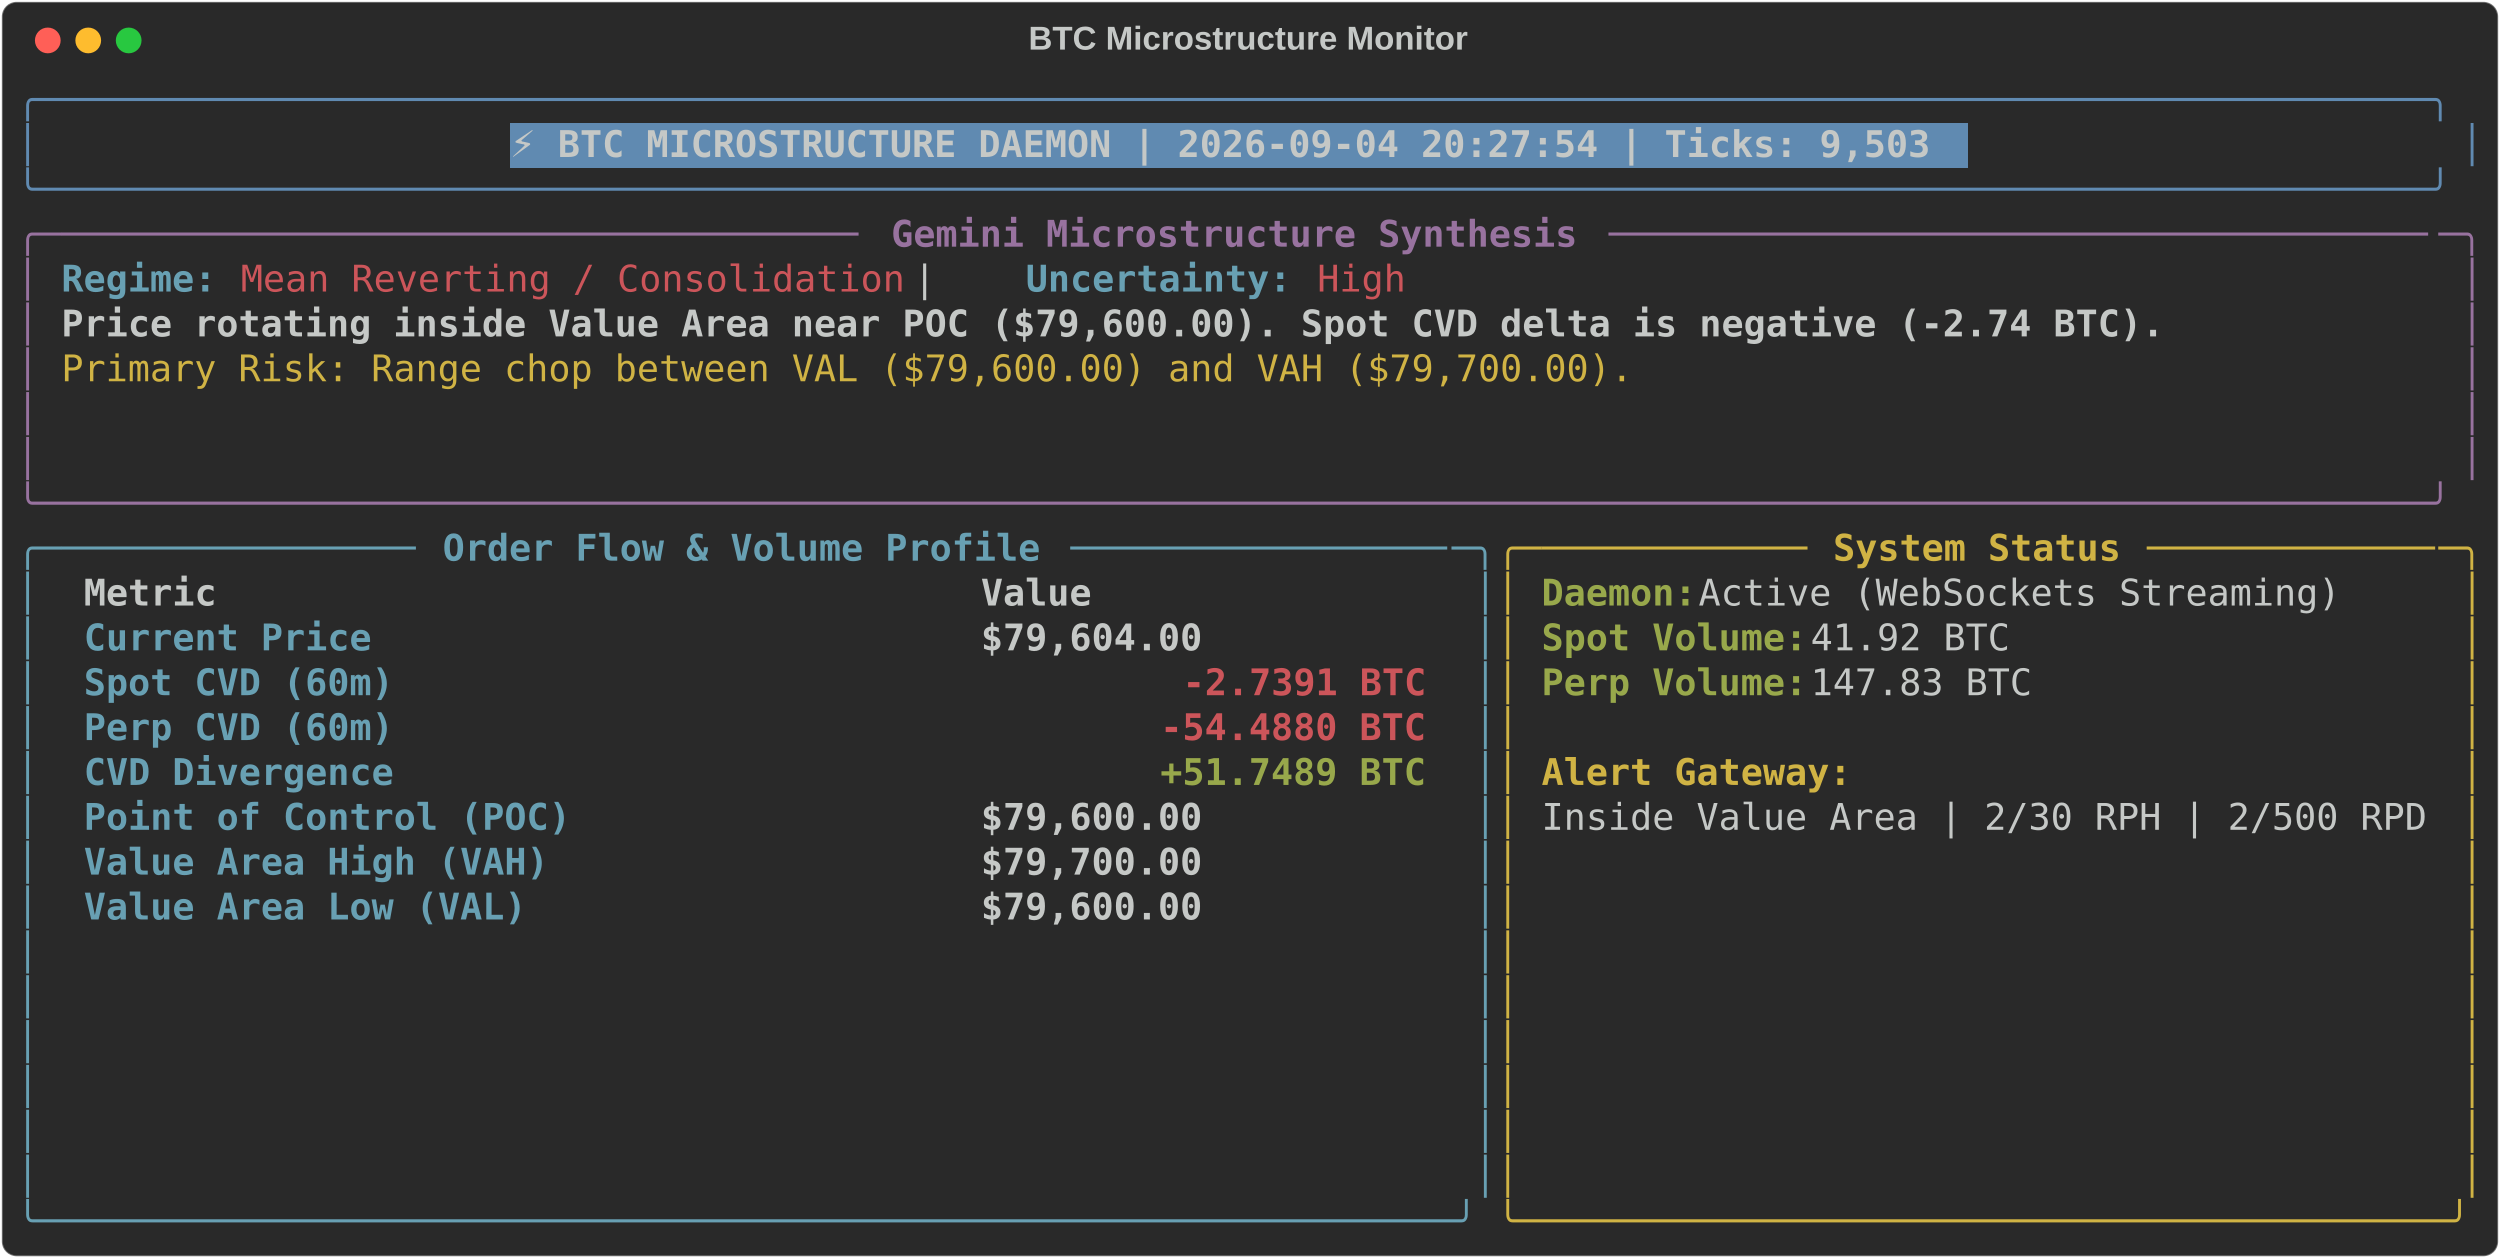
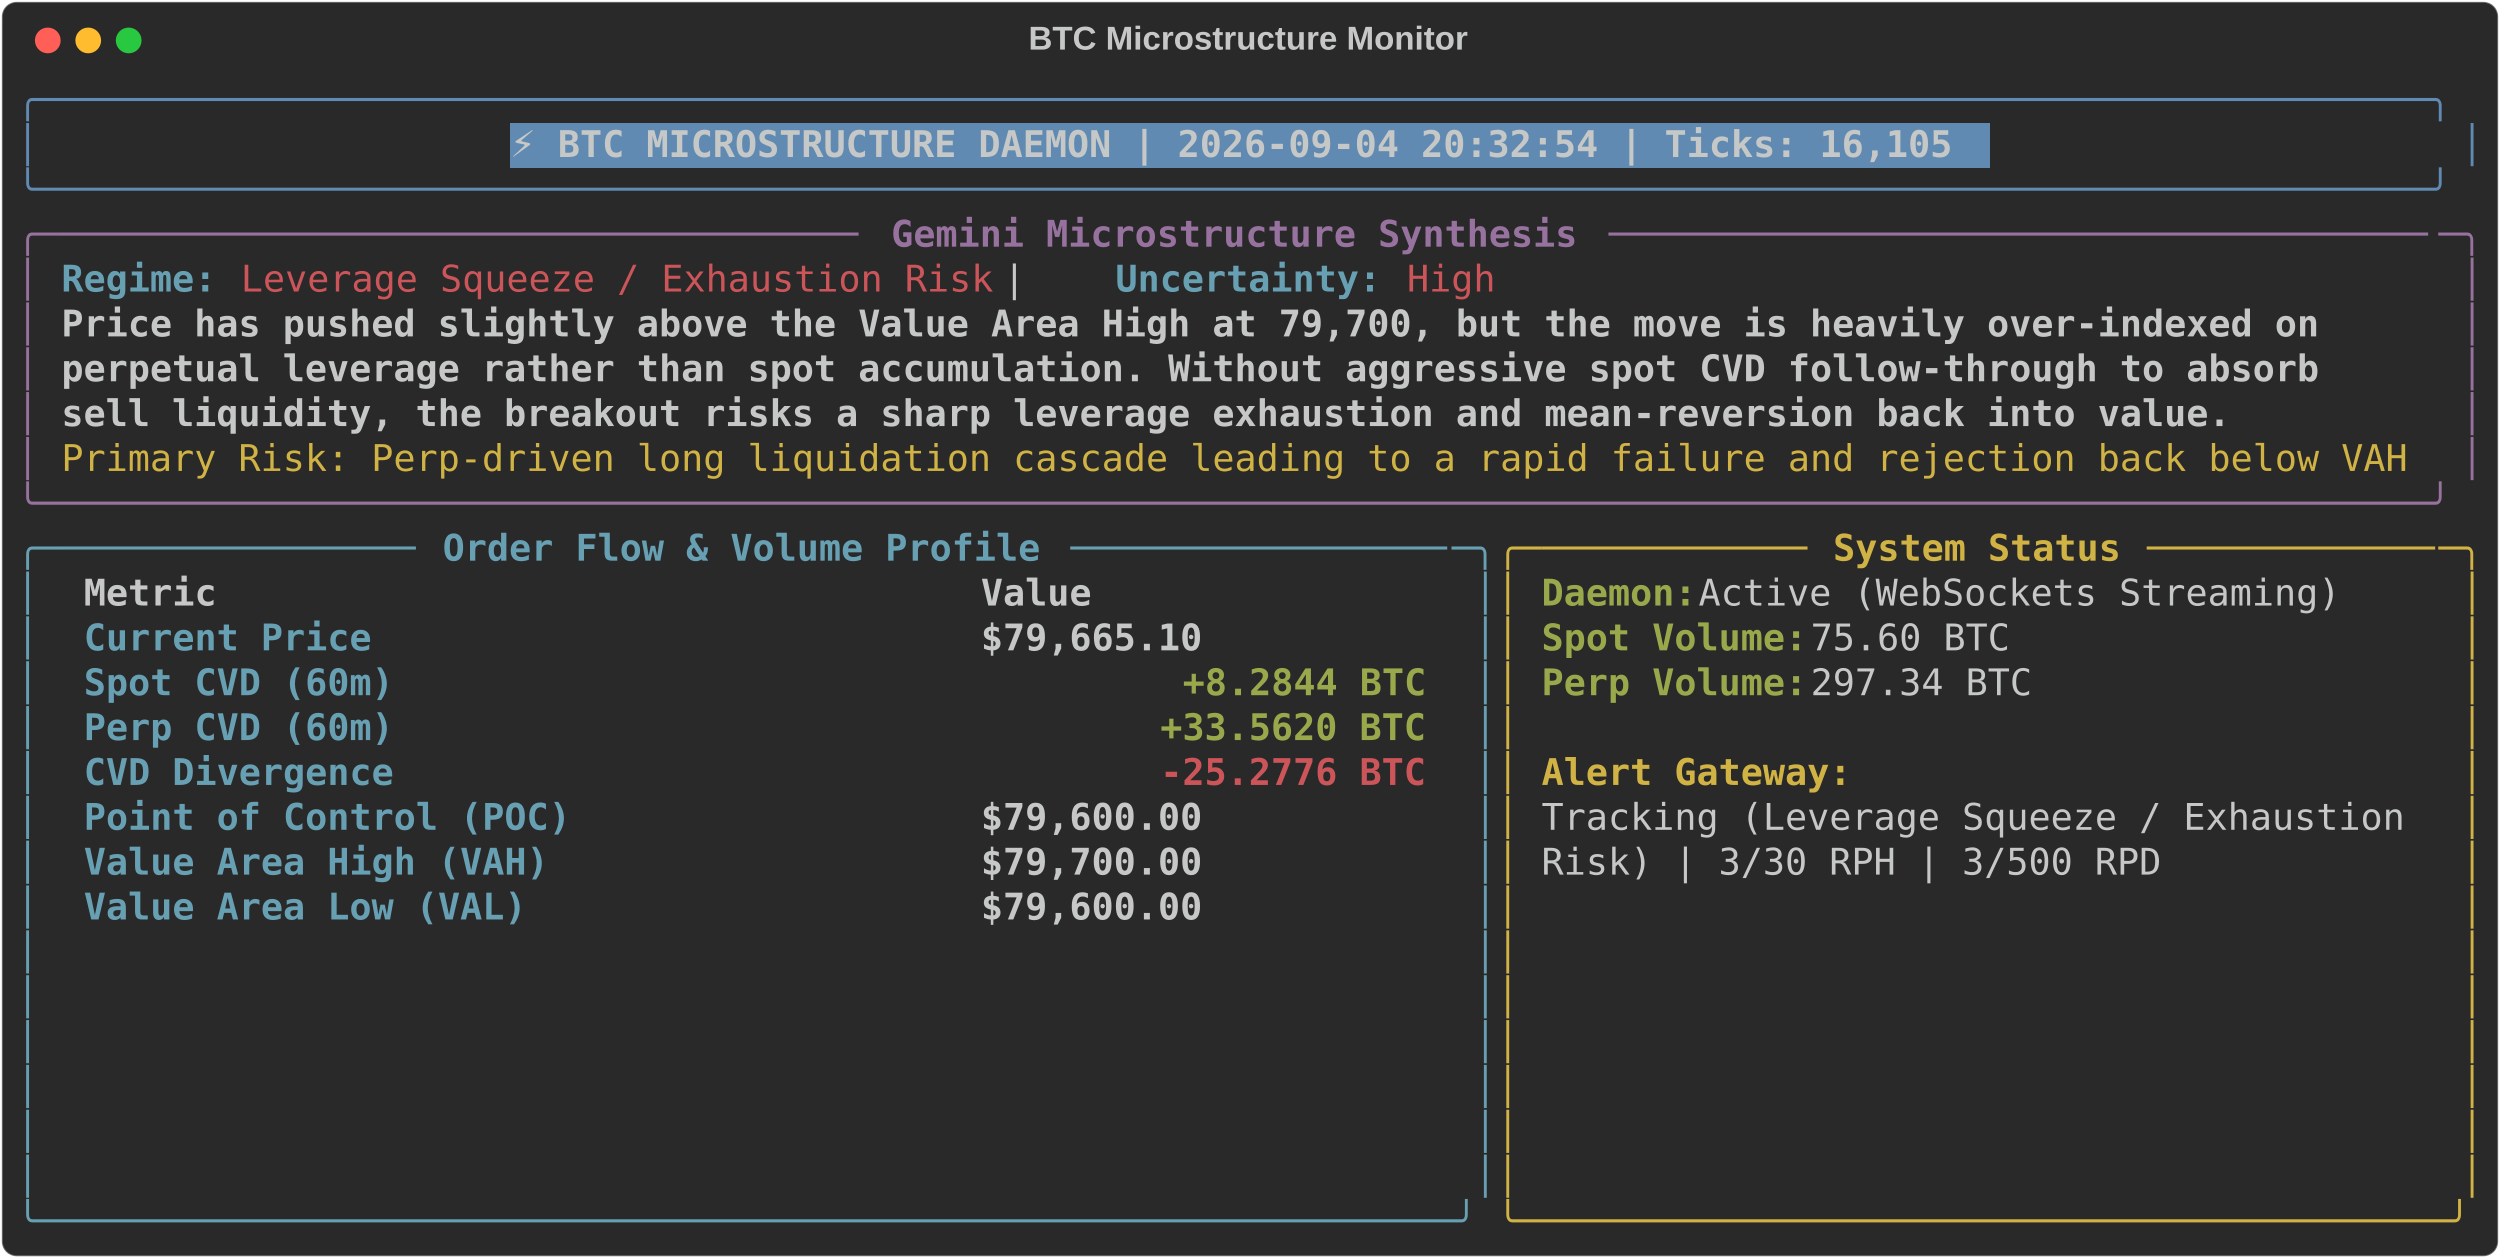
<svg xmlns="http://www.w3.org/2000/svg" class="rich-terminal" viewBox="0 0 1360 684.4">
  <style>

    @font-face {
        font-family: "Fira Code";
        src: local("FiraCode-Regular"),
                url("https://cdnjs.cloudflare.com/ajax/libs/firacode/6.2.0/woff2/FiraCode-Regular.woff2") format("woff2"),
                url("https://cdnjs.cloudflare.com/ajax/libs/firacode/6.2.0/woff/FiraCode-Regular.woff") format("woff");
        font-style: normal;
        font-weight: 400;
    }
    @font-face {
        font-family: "Fira Code";
        src: local("FiraCode-Bold"),
                url("https://cdnjs.cloudflare.com/ajax/libs/firacode/6.2.0/woff2/FiraCode-Bold.woff2") format("woff2"),
                url("https://cdnjs.cloudflare.com/ajax/libs/firacode/6.2.0/woff/FiraCode-Bold.woff") format("woff");
        font-style: bold;
        font-weight: 700;
    }

-     .terminal-2208515656-matrix {
+     .terminal-1348979256-matrix {
        font-family: Fira Code, monospace;
        font-size: 20px;
        line-height: 24.4px;
        font-variant-east-asian: full-width;
    }

-     .terminal-2208515656-title {
+     .terminal-1348979256-title {
        font-size: 18px;
        font-weight: bold;
        font-family: arial;
    }

-     .terminal-2208515656-r1 { fill: #608ab1 }
- .terminal-2208515656-r2 { fill: #c5c8c6 }
- .terminal-2208515656-r3 { fill: #c5c8c6;font-weight: bold }
- .terminal-2208515656-r4 { fill: #98729f }
- .terminal-2208515656-r5 { fill: #98729f;font-weight: bold }
- .terminal-2208515656-r6 { fill: #68a0b3;font-weight: bold }
- .terminal-2208515656-r7 { fill: #cc555a }
- .terminal-2208515656-r8 { fill: #d0b344 }
- .terminal-2208515656-r9 { fill: #68a0b3 }
- .terminal-2208515656-r10 { fill: #d0b344;font-weight: bold }
- .terminal-2208515656-r11 { fill: #98a84b;font-weight: bold }
- .terminal-2208515656-r12 { fill: #cc555a;font-weight: bold }
+     .terminal-1348979256-r1 { fill: #608ab1 }
+ .terminal-1348979256-r2 { fill: #c5c8c6 }
+ .terminal-1348979256-r3 { fill: #c5c8c6;font-weight: bold }
+ .terminal-1348979256-r4 { fill: #98729f }
+ .terminal-1348979256-r5 { fill: #98729f;font-weight: bold }
+ .terminal-1348979256-r6 { fill: #68a0b3;font-weight: bold }
+ .terminal-1348979256-r7 { fill: #cc555a }
+ .terminal-1348979256-r8 { fill: #d0b344 }
+ .terminal-1348979256-r9 { fill: #68a0b3 }
+ .terminal-1348979256-r10 { fill: #d0b344;font-weight: bold }
+ .terminal-1348979256-r11 { fill: #98a84b;font-weight: bold }
+ .terminal-1348979256-r12 { fill: #cc555a;font-weight: bold }
    </style>
  <defs>
-     <clipPath id="terminal-2208515656-clip-terminal">
+     <clipPath id="terminal-1348979256-clip-terminal">
      <rect x="0" y="0" width="1341.0" height="633.4" />
    </clipPath>
-     <clipPath id="terminal-2208515656-line-0">
+     <clipPath id="terminal-1348979256-line-0">
      <rect x="0" y="1.5" width="1342" height="24.65" />
    </clipPath>
-     <clipPath id="terminal-2208515656-line-1">
+     <clipPath id="terminal-1348979256-line-1">
      <rect x="0" y="25.9" width="1342" height="24.65" />
    </clipPath>
-     <clipPath id="terminal-2208515656-line-2">
+     <clipPath id="terminal-1348979256-line-2">
      <rect x="0" y="50.3" width="1342" height="24.65" />
    </clipPath>
-     <clipPath id="terminal-2208515656-line-3">
+     <clipPath id="terminal-1348979256-line-3">
      <rect x="0" y="74.7" width="1342" height="24.65" />
    </clipPath>
-     <clipPath id="terminal-2208515656-line-4">
+     <clipPath id="terminal-1348979256-line-4">
      <rect x="0" y="99.1" width="1342" height="24.65" />
    </clipPath>
-     <clipPath id="terminal-2208515656-line-5">
+     <clipPath id="terminal-1348979256-line-5">
      <rect x="0" y="123.5" width="1342" height="24.65" />
    </clipPath>
-     <clipPath id="terminal-2208515656-line-6">
+     <clipPath id="terminal-1348979256-line-6">
      <rect x="0" y="147.9" width="1342" height="24.65" />
    </clipPath>
-     <clipPath id="terminal-2208515656-line-7">
+     <clipPath id="terminal-1348979256-line-7">
      <rect x="0" y="172.3" width="1342" height="24.65" />
    </clipPath>
-     <clipPath id="terminal-2208515656-line-8">
+     <clipPath id="terminal-1348979256-line-8">
      <rect x="0" y="196.7" width="1342" height="24.65" />
    </clipPath>
-     <clipPath id="terminal-2208515656-line-9">
+     <clipPath id="terminal-1348979256-line-9">
      <rect x="0" y="221.1" width="1342" height="24.65" />
    </clipPath>
-     <clipPath id="terminal-2208515656-line-10">
+     <clipPath id="terminal-1348979256-line-10">
      <rect x="0" y="245.5" width="1342" height="24.65" />
    </clipPath>
-     <clipPath id="terminal-2208515656-line-11">
+     <clipPath id="terminal-1348979256-line-11">
      <rect x="0" y="269.9" width="1342" height="24.65" />
    </clipPath>
-     <clipPath id="terminal-2208515656-line-12">
+     <clipPath id="terminal-1348979256-line-12">
      <rect x="0" y="294.3" width="1342" height="24.65" />
    </clipPath>
-     <clipPath id="terminal-2208515656-line-13">
+     <clipPath id="terminal-1348979256-line-13">
      <rect x="0" y="318.7" width="1342" height="24.65" />
    </clipPath>
-     <clipPath id="terminal-2208515656-line-14">
+     <clipPath id="terminal-1348979256-line-14">
      <rect x="0" y="343.1" width="1342" height="24.65" />
    </clipPath>
-     <clipPath id="terminal-2208515656-line-15">
+     <clipPath id="terminal-1348979256-line-15">
      <rect x="0" y="367.5" width="1342" height="24.65" />
    </clipPath>
-     <clipPath id="terminal-2208515656-line-16">
+     <clipPath id="terminal-1348979256-line-16">
      <rect x="0" y="391.9" width="1342" height="24.65" />
    </clipPath>
-     <clipPath id="terminal-2208515656-line-17">
+     <clipPath id="terminal-1348979256-line-17">
      <rect x="0" y="416.3" width="1342" height="24.65" />
    </clipPath>
-     <clipPath id="terminal-2208515656-line-18">
+     <clipPath id="terminal-1348979256-line-18">
      <rect x="0" y="440.7" width="1342" height="24.65" />
    </clipPath>
-     <clipPath id="terminal-2208515656-line-19">
+     <clipPath id="terminal-1348979256-line-19">
      <rect x="0" y="465.1" width="1342" height="24.65" />
    </clipPath>
-     <clipPath id="terminal-2208515656-line-20">
+     <clipPath id="terminal-1348979256-line-20">
      <rect x="0" y="489.5" width="1342" height="24.65" />
    </clipPath>
-     <clipPath id="terminal-2208515656-line-21">
+     <clipPath id="terminal-1348979256-line-21">
      <rect x="0" y="513.9" width="1342" height="24.65" />
    </clipPath>
-     <clipPath id="terminal-2208515656-line-22">
+     <clipPath id="terminal-1348979256-line-22">
      <rect x="0" y="538.3" width="1342" height="24.65" />
    </clipPath>
-     <clipPath id="terminal-2208515656-line-23">
+     <clipPath id="terminal-1348979256-line-23">
      <rect x="0" y="562.7" width="1342" height="24.65" />
    </clipPath>
-     <clipPath id="terminal-2208515656-line-24">
+     <clipPath id="terminal-1348979256-line-24">
      <rect x="0" y="587.1" width="1342" height="24.65" />
    </clipPath>
  </defs>
  <rect fill="#292929" stroke="rgba(255,255,255,0.35)" stroke-width="1" x="1" y="1" width="1358" height="682.4" rx="8" />
-   <text class="terminal-2208515656-title" fill="#c5c8c6" text-anchor="middle" x="679" y="27">BTC Microstructure Monitor</text>
+   <text class="terminal-1348979256-title" fill="#c5c8c6" text-anchor="middle" x="679" y="27">BTC Microstructure Monitor</text>
  <g transform="translate(26,22)">
    <circle cx="0" cy="0" r="7" fill="#ff5f57" />
    <circle cx="22" cy="0" r="7" fill="#febc2e" />
    <circle cx="44" cy="0" r="7" fill="#28c840" />
  </g>
-   <g transform="translate(9, 41)" clip-path="url(#terminal-2208515656-clip-terminal)">
-     <rect fill="#608ab1" x="268.4" y="25.9" width="793" height="24.65" shape-rendering="crispEdges" />
-     <g class="terminal-2208515656-matrix">
-       <text class="terminal-2208515656-r1" x="0" y="20" textLength="1342" clip-path="url(#terminal-2208515656-line-0)">╭────────────────────────────────────────────────────────────────────────────────────────────────────────────╮</text>
-       <text class="terminal-2208515656-r2" x="1342" y="20" textLength="12.2" clip-path="url(#terminal-2208515656-line-0)">
- </text>
-       <text class="terminal-2208515656-r1" x="0" y="44.4" textLength="12.2" clip-path="url(#terminal-2208515656-line-1)">│</text>
-       <text class="terminal-2208515656-r3" x="268.4" y="44.4" textLength="780.8" clip-path="url(#terminal-2208515656-line-1)">⚡ BTC MICROSTRUCTURE DAEMON | 2026-09-04 20:27:54 | Ticks: 9,503</text>
-       <text class="terminal-2208515656-r1" x="1329.8" y="44.4" textLength="12.2" clip-path="url(#terminal-2208515656-line-1)">│</text>
-       <text class="terminal-2208515656-r2" x="1342" y="44.4" textLength="12.2" clip-path="url(#terminal-2208515656-line-1)">
- </text>
-       <text class="terminal-2208515656-r1" x="0" y="68.8" textLength="1342" clip-path="url(#terminal-2208515656-line-2)">╰────────────────────────────────────────────────────────────────────────────────────────────────────────────╯</text>
-       <text class="terminal-2208515656-r2" x="1342" y="68.8" textLength="12.2" clip-path="url(#terminal-2208515656-line-2)">
- </text>
-       <text class="terminal-2208515656-r4" x="0" y="93.2" textLength="24.4" clip-path="url(#terminal-2208515656-line-3)">╭─</text>
-       <text class="terminal-2208515656-r4" x="24.4" y="93.2" textLength="439.2" clip-path="url(#terminal-2208515656-line-3)">────────────────────────────────────</text>
-       <text class="terminal-2208515656-r5" x="475.8" y="93.2" textLength="378.2" clip-path="url(#terminal-2208515656-line-3)">Gemini Microstructure Synthesis</text>
-       <text class="terminal-2208515656-r4" x="866.2" y="93.2" textLength="451.4" clip-path="url(#terminal-2208515656-line-3)">─────────────────────────────────────</text>
-       <text class="terminal-2208515656-r4" x="1317.6" y="93.2" textLength="24.4" clip-path="url(#terminal-2208515656-line-3)">─╮</text>
-       <text class="terminal-2208515656-r2" x="1342" y="93.2" textLength="12.2" clip-path="url(#terminal-2208515656-line-3)">
- </text>
-       <text class="terminal-2208515656-r4" x="0" y="117.6" textLength="12.2" clip-path="url(#terminal-2208515656-line-4)">│</text>
-       <text class="terminal-2208515656-r6" x="24.4" y="117.6" textLength="85.4" clip-path="url(#terminal-2208515656-line-4)">Regime:</text>
-       <text class="terminal-2208515656-r7" x="122" y="117.6" textLength="366" clip-path="url(#terminal-2208515656-line-4)">Mean Reverting / Consolidation</text>
-       <text class="terminal-2208515656-r2" x="488" y="117.6" textLength="61" clip-path="url(#terminal-2208515656-line-4)">  |  </text>
-       <text class="terminal-2208515656-r6" x="549" y="117.6" textLength="146.4" clip-path="url(#terminal-2208515656-line-4)">Uncertainty:</text>
-       <text class="terminal-2208515656-r7" x="707.6" y="117.6" textLength="48.8" clip-path="url(#terminal-2208515656-line-4)">High</text>
-       <text class="terminal-2208515656-r4" x="1329.8" y="117.6" textLength="12.2" clip-path="url(#terminal-2208515656-line-4)">│</text>
-       <text class="terminal-2208515656-r2" x="1342" y="117.6" textLength="12.2" clip-path="url(#terminal-2208515656-line-4)">
- </text>
-       <text class="terminal-2208515656-r4" x="0" y="142" textLength="12.2" clip-path="url(#terminal-2208515656-line-5)">│</text>
-       <text class="terminal-2208515656-r3" x="24.4" y="142" textLength="1159" clip-path="url(#terminal-2208515656-line-5)">Price rotating inside Value Area near POC ($79,600.00). Spot CVD delta is negative (-2.74 BTC).</text>
-       <text class="terminal-2208515656-r4" x="1329.8" y="142" textLength="12.2" clip-path="url(#terminal-2208515656-line-5)">│</text>
-       <text class="terminal-2208515656-r2" x="1342" y="142" textLength="12.2" clip-path="url(#terminal-2208515656-line-5)">
- </text>
-       <text class="terminal-2208515656-r4" x="0" y="166.4" textLength="12.2" clip-path="url(#terminal-2208515656-line-6)">│</text>
-       <text class="terminal-2208515656-r8" x="24.4" y="166.4" textLength="866.2" clip-path="url(#terminal-2208515656-line-6)">Primary Risk: Range chop between VAL ($79,600.00) and VAH ($79,700.00).</text>
-       <text class="terminal-2208515656-r4" x="1329.8" y="166.4" textLength="12.2" clip-path="url(#terminal-2208515656-line-6)">│</text>
-       <text class="terminal-2208515656-r2" x="1342" y="166.4" textLength="12.2" clip-path="url(#terminal-2208515656-line-6)">
- </text>
-       <text class="terminal-2208515656-r4" x="0" y="190.8" textLength="12.2" clip-path="url(#terminal-2208515656-line-7)">│</text>
-       <text class="terminal-2208515656-r4" x="1329.8" y="190.8" textLength="12.2" clip-path="url(#terminal-2208515656-line-7)">│</text>
-       <text class="terminal-2208515656-r2" x="1342" y="190.8" textLength="12.2" clip-path="url(#terminal-2208515656-line-7)">
- </text>
-       <text class="terminal-2208515656-r4" x="0" y="215.2" textLength="12.2" clip-path="url(#terminal-2208515656-line-8)">│</text>
-       <text class="terminal-2208515656-r4" x="1329.8" y="215.2" textLength="12.2" clip-path="url(#terminal-2208515656-line-8)">│</text>
-       <text class="terminal-2208515656-r2" x="1342" y="215.2" textLength="12.2" clip-path="url(#terminal-2208515656-line-8)">
- </text>
-       <text class="terminal-2208515656-r4" x="0" y="239.6" textLength="1342" clip-path="url(#terminal-2208515656-line-9)">╰────────────────────────────────────────────────────────────────────────────────────────────────────────────╯</text>
-       <text class="terminal-2208515656-r2" x="1342" y="239.6" textLength="12.2" clip-path="url(#terminal-2208515656-line-9)">
- </text>
-       <text class="terminal-2208515656-r9" x="0" y="264" textLength="24.4" clip-path="url(#terminal-2208515656-line-10)">╭─</text>
-       <text class="terminal-2208515656-r9" x="24.4" y="264" textLength="195.2" clip-path="url(#terminal-2208515656-line-10)">────────────────</text>
-       <text class="terminal-2208515656-r6" x="231.8" y="264" textLength="329.4" clip-path="url(#terminal-2208515656-line-10)">Order Flow &amp; Volume Profile</text>
-       <text class="terminal-2208515656-r9" x="573.4" y="264" textLength="207.4" clip-path="url(#terminal-2208515656-line-10)">─────────────────</text>
-       <text class="terminal-2208515656-r9" x="780.8" y="264" textLength="24.4" clip-path="url(#terminal-2208515656-line-10)">─╮</text>
-       <text class="terminal-2208515656-r8" x="805.2" y="264" textLength="24.4" clip-path="url(#terminal-2208515656-line-10)">╭─</text>
-       <text class="terminal-2208515656-r8" x="829.6" y="264" textLength="146.4" clip-path="url(#terminal-2208515656-line-10)">────────────</text>
-       <text class="terminal-2208515656-r10" x="988.2" y="264" textLength="158.6" clip-path="url(#terminal-2208515656-line-10)">System Status</text>
-       <text class="terminal-2208515656-r8" x="1159" y="264" textLength="158.6" clip-path="url(#terminal-2208515656-line-10)">─────────────</text>
-       <text class="terminal-2208515656-r8" x="1317.6" y="264" textLength="24.4" clip-path="url(#terminal-2208515656-line-10)">─╮</text>
-       <text class="terminal-2208515656-r2" x="1342" y="264" textLength="12.2" clip-path="url(#terminal-2208515656-line-10)">
- </text>
-       <text class="terminal-2208515656-r9" x="0" y="288.4" textLength="12.2" clip-path="url(#terminal-2208515656-line-11)">│</text>
-       <text class="terminal-2208515656-r3" x="36.6" y="288.4" textLength="463.6" clip-path="url(#terminal-2208515656-line-11)">Metric                                </text>
-       <text class="terminal-2208515656-r3" x="524.6" y="288.4" textLength="244" clip-path="url(#terminal-2208515656-line-11)">               Value</text>
-       <text class="terminal-2208515656-r9" x="793" y="288.4" textLength="12.2" clip-path="url(#terminal-2208515656-line-11)">│</text>
-       <text class="terminal-2208515656-r8" x="805.2" y="288.4" textLength="12.2" clip-path="url(#terminal-2208515656-line-11)">│</text>
-       <text class="terminal-2208515656-r11" x="829.6" y="288.4" textLength="85.4" clip-path="url(#terminal-2208515656-line-11)">Daemon:</text>
-       <text class="terminal-2208515656-r2" x="915" y="288.4" textLength="366" clip-path="url(#terminal-2208515656-line-11)"> Active (WebSockets Streaming)</text>
-       <text class="terminal-2208515656-r8" x="1329.8" y="288.4" textLength="12.2" clip-path="url(#terminal-2208515656-line-11)">│</text>
-       <text class="terminal-2208515656-r2" x="1342" y="288.4" textLength="12.2" clip-path="url(#terminal-2208515656-line-11)">
- </text>
-       <text class="terminal-2208515656-r9" x="0" y="312.8" textLength="12.2" clip-path="url(#terminal-2208515656-line-12)">│</text>
-       <text class="terminal-2208515656-r6" x="36.6" y="312.8" textLength="463.6" clip-path="url(#terminal-2208515656-line-12)">Current Price                         </text>
-       <text class="terminal-2208515656-r3" x="524.6" y="312.8" textLength="244" clip-path="url(#terminal-2208515656-line-12)">          $79,604.00</text>
-       <text class="terminal-2208515656-r9" x="793" y="312.8" textLength="12.2" clip-path="url(#terminal-2208515656-line-12)">│</text>
-       <text class="terminal-2208515656-r8" x="805.2" y="312.8" textLength="12.2" clip-path="url(#terminal-2208515656-line-12)">│</text>
-       <text class="terminal-2208515656-r11" x="829.6" y="312.8" textLength="146.4" clip-path="url(#terminal-2208515656-line-12)">Spot Volume:</text>
-       <text class="terminal-2208515656-r2" x="976" y="312.8" textLength="122" clip-path="url(#terminal-2208515656-line-12)"> 41.92 BTC</text>
-       <text class="terminal-2208515656-r8" x="1329.8" y="312.8" textLength="12.2" clip-path="url(#terminal-2208515656-line-12)">│</text>
-       <text class="terminal-2208515656-r2" x="1342" y="312.8" textLength="12.2" clip-path="url(#terminal-2208515656-line-12)">
- </text>
-       <text class="terminal-2208515656-r9" x="0" y="337.2" textLength="12.2" clip-path="url(#terminal-2208515656-line-13)">│</text>
-       <text class="terminal-2208515656-r6" x="36.6" y="337.2" textLength="463.6" clip-path="url(#terminal-2208515656-line-13)">Spot CVD (60m)                        </text>
-       <text class="terminal-2208515656-r12" x="634.4" y="337.2" textLength="134.2" clip-path="url(#terminal-2208515656-line-13)">-2.7391 BTC</text>
-       <text class="terminal-2208515656-r9" x="793" y="337.2" textLength="12.2" clip-path="url(#terminal-2208515656-line-13)">│</text>
-       <text class="terminal-2208515656-r8" x="805.2" y="337.2" textLength="12.2" clip-path="url(#terminal-2208515656-line-13)">│</text>
-       <text class="terminal-2208515656-r11" x="829.6" y="337.2" textLength="146.4" clip-path="url(#terminal-2208515656-line-13)">Perp Volume:</text>
-       <text class="terminal-2208515656-r2" x="976" y="337.2" textLength="134.2" clip-path="url(#terminal-2208515656-line-13)"> 147.83 BTC</text>
-       <text class="terminal-2208515656-r8" x="1329.8" y="337.2" textLength="12.2" clip-path="url(#terminal-2208515656-line-13)">│</text>
-       <text class="terminal-2208515656-r2" x="1342" y="337.2" textLength="12.2" clip-path="url(#terminal-2208515656-line-13)">
- </text>
-       <text class="terminal-2208515656-r9" x="0" y="361.6" textLength="12.2" clip-path="url(#terminal-2208515656-line-14)">│</text>
-       <text class="terminal-2208515656-r6" x="36.6" y="361.6" textLength="463.6" clip-path="url(#terminal-2208515656-line-14)">Perp CVD (60m)                        </text>
-       <text class="terminal-2208515656-r12" x="622.2" y="361.6" textLength="146.4" clip-path="url(#terminal-2208515656-line-14)">-54.4880 BTC</text>
-       <text class="terminal-2208515656-r9" x="793" y="361.6" textLength="12.2" clip-path="url(#terminal-2208515656-line-14)">│</text>
-       <text class="terminal-2208515656-r8" x="805.2" y="361.6" textLength="12.2" clip-path="url(#terminal-2208515656-line-14)">│</text>
-       <text class="terminal-2208515656-r8" x="1329.8" y="361.6" textLength="12.2" clip-path="url(#terminal-2208515656-line-14)">│</text>
-       <text class="terminal-2208515656-r2" x="1342" y="361.6" textLength="12.2" clip-path="url(#terminal-2208515656-line-14)">
- </text>
-       <text class="terminal-2208515656-r9" x="0" y="386" textLength="12.2" clip-path="url(#terminal-2208515656-line-15)">│</text>
-       <text class="terminal-2208515656-r6" x="36.6" y="386" textLength="463.6" clip-path="url(#terminal-2208515656-line-15)">CVD Divergence                        </text>
-       <text class="terminal-2208515656-r11" x="622.2" y="386" textLength="146.4" clip-path="url(#terminal-2208515656-line-15)">+51.7489 BTC</text>
-       <text class="terminal-2208515656-r9" x="793" y="386" textLength="12.2" clip-path="url(#terminal-2208515656-line-15)">│</text>
-       <text class="terminal-2208515656-r8" x="805.2" y="386" textLength="12.2" clip-path="url(#terminal-2208515656-line-15)">│</text>
-       <text class="terminal-2208515656-r10" x="829.6" y="386" textLength="170.8" clip-path="url(#terminal-2208515656-line-15)">Alert Gateway:</text>
-       <text class="terminal-2208515656-r8" x="1329.8" y="386" textLength="12.2" clip-path="url(#terminal-2208515656-line-15)">│</text>
-       <text class="terminal-2208515656-r2" x="1342" y="386" textLength="12.2" clip-path="url(#terminal-2208515656-line-15)">
- </text>
-       <text class="terminal-2208515656-r9" x="0" y="410.4" textLength="12.2" clip-path="url(#terminal-2208515656-line-16)">│</text>
-       <text class="terminal-2208515656-r6" x="36.6" y="410.4" textLength="463.6" clip-path="url(#terminal-2208515656-line-16)">Point of Control (POC)                </text>
-       <text class="terminal-2208515656-r3" x="524.6" y="410.4" textLength="244" clip-path="url(#terminal-2208515656-line-16)">          $79,600.00</text>
-       <text class="terminal-2208515656-r9" x="793" y="410.4" textLength="12.2" clip-path="url(#terminal-2208515656-line-16)">│</text>
-       <text class="terminal-2208515656-r8" x="805.2" y="410.4" textLength="12.2" clip-path="url(#terminal-2208515656-line-16)">│</text>
-       <text class="terminal-2208515656-r2" x="829.6" y="410.4" textLength="488" clip-path="url(#terminal-2208515656-line-16)">Inside Value Area | 2/30 RPH | 2/500 RPD</text>
-       <text class="terminal-2208515656-r8" x="1329.8" y="410.4" textLength="12.2" clip-path="url(#terminal-2208515656-line-16)">│</text>
-       <text class="terminal-2208515656-r2" x="1342" y="410.4" textLength="12.2" clip-path="url(#terminal-2208515656-line-16)">
- </text>
-       <text class="terminal-2208515656-r9" x="0" y="434.8" textLength="12.2" clip-path="url(#terminal-2208515656-line-17)">│</text>
-       <text class="terminal-2208515656-r6" x="36.6" y="434.8" textLength="463.6" clip-path="url(#terminal-2208515656-line-17)">Value Area High (VAH)                 </text>
-       <text class="terminal-2208515656-r3" x="524.6" y="434.8" textLength="244" clip-path="url(#terminal-2208515656-line-17)">          $79,700.00</text>
-       <text class="terminal-2208515656-r9" x="793" y="434.8" textLength="12.2" clip-path="url(#terminal-2208515656-line-17)">│</text>
-       <text class="terminal-2208515656-r8" x="805.2" y="434.8" textLength="12.2" clip-path="url(#terminal-2208515656-line-17)">│</text>
-       <text class="terminal-2208515656-r8" x="1329.8" y="434.8" textLength="12.2" clip-path="url(#terminal-2208515656-line-17)">│</text>
-       <text class="terminal-2208515656-r2" x="1342" y="434.8" textLength="12.2" clip-path="url(#terminal-2208515656-line-17)">
- </text>
-       <text class="terminal-2208515656-r9" x="0" y="459.2" textLength="12.2" clip-path="url(#terminal-2208515656-line-18)">│</text>
-       <text class="terminal-2208515656-r6" x="36.6" y="459.2" textLength="463.6" clip-path="url(#terminal-2208515656-line-18)">Value Area Low (VAL)                  </text>
-       <text class="terminal-2208515656-r3" x="524.6" y="459.2" textLength="244" clip-path="url(#terminal-2208515656-line-18)">          $79,600.00</text>
-       <text class="terminal-2208515656-r9" x="793" y="459.2" textLength="12.2" clip-path="url(#terminal-2208515656-line-18)">│</text>
-       <text class="terminal-2208515656-r8" x="805.2" y="459.2" textLength="12.2" clip-path="url(#terminal-2208515656-line-18)">│</text>
-       <text class="terminal-2208515656-r8" x="1329.8" y="459.2" textLength="12.2" clip-path="url(#terminal-2208515656-line-18)">│</text>
-       <text class="terminal-2208515656-r2" x="1342" y="459.2" textLength="12.2" clip-path="url(#terminal-2208515656-line-18)">
- </text>
-       <text class="terminal-2208515656-r9" x="0" y="483.6" textLength="12.2" clip-path="url(#terminal-2208515656-line-19)">│</text>
-       <text class="terminal-2208515656-r9" x="793" y="483.6" textLength="12.2" clip-path="url(#terminal-2208515656-line-19)">│</text>
-       <text class="terminal-2208515656-r8" x="805.2" y="483.6" textLength="12.2" clip-path="url(#terminal-2208515656-line-19)">│</text>
-       <text class="terminal-2208515656-r8" x="1329.8" y="483.6" textLength="12.2" clip-path="url(#terminal-2208515656-line-19)">│</text>
-       <text class="terminal-2208515656-r2" x="1342" y="483.6" textLength="12.2" clip-path="url(#terminal-2208515656-line-19)">
- </text>
-       <text class="terminal-2208515656-r9" x="0" y="508" textLength="12.2" clip-path="url(#terminal-2208515656-line-20)">│</text>
-       <text class="terminal-2208515656-r9" x="793" y="508" textLength="12.2" clip-path="url(#terminal-2208515656-line-20)">│</text>
-       <text class="terminal-2208515656-r8" x="805.2" y="508" textLength="12.2" clip-path="url(#terminal-2208515656-line-20)">│</text>
-       <text class="terminal-2208515656-r8" x="1329.8" y="508" textLength="12.2" clip-path="url(#terminal-2208515656-line-20)">│</text>
-       <text class="terminal-2208515656-r2" x="1342" y="508" textLength="12.2" clip-path="url(#terminal-2208515656-line-20)">
- </text>
-       <text class="terminal-2208515656-r9" x="0" y="532.4" textLength="12.2" clip-path="url(#terminal-2208515656-line-21)">│</text>
-       <text class="terminal-2208515656-r9" x="793" y="532.4" textLength="12.2" clip-path="url(#terminal-2208515656-line-21)">│</text>
-       <text class="terminal-2208515656-r8" x="805.2" y="532.4" textLength="12.2" clip-path="url(#terminal-2208515656-line-21)">│</text>
-       <text class="terminal-2208515656-r8" x="1329.8" y="532.4" textLength="12.2" clip-path="url(#terminal-2208515656-line-21)">│</text>
-       <text class="terminal-2208515656-r2" x="1342" y="532.4" textLength="12.2" clip-path="url(#terminal-2208515656-line-21)">
- </text>
-       <text class="terminal-2208515656-r9" x="0" y="556.8" textLength="12.2" clip-path="url(#terminal-2208515656-line-22)">│</text>
-       <text class="terminal-2208515656-r9" x="793" y="556.8" textLength="12.2" clip-path="url(#terminal-2208515656-line-22)">│</text>
-       <text class="terminal-2208515656-r8" x="805.2" y="556.8" textLength="12.2" clip-path="url(#terminal-2208515656-line-22)">│</text>
-       <text class="terminal-2208515656-r8" x="1329.8" y="556.8" textLength="12.2" clip-path="url(#terminal-2208515656-line-22)">│</text>
-       <text class="terminal-2208515656-r2" x="1342" y="556.8" textLength="12.2" clip-path="url(#terminal-2208515656-line-22)">
- </text>
-       <text class="terminal-2208515656-r9" x="0" y="581.2" textLength="12.2" clip-path="url(#terminal-2208515656-line-23)">│</text>
-       <text class="terminal-2208515656-r9" x="793" y="581.2" textLength="12.2" clip-path="url(#terminal-2208515656-line-23)">│</text>
-       <text class="terminal-2208515656-r8" x="805.2" y="581.2" textLength="12.2" clip-path="url(#terminal-2208515656-line-23)">│</text>
-       <text class="terminal-2208515656-r8" x="1329.8" y="581.2" textLength="12.2" clip-path="url(#terminal-2208515656-line-23)">│</text>
-       <text class="terminal-2208515656-r2" x="1342" y="581.2" textLength="12.2" clip-path="url(#terminal-2208515656-line-23)">
- </text>
-       <text class="terminal-2208515656-r9" x="0" y="605.6" textLength="12.2" clip-path="url(#terminal-2208515656-line-24)">│</text>
-       <text class="terminal-2208515656-r9" x="793" y="605.6" textLength="12.2" clip-path="url(#terminal-2208515656-line-24)">│</text>
-       <text class="terminal-2208515656-r8" x="805.2" y="605.6" textLength="12.2" clip-path="url(#terminal-2208515656-line-24)">│</text>
-       <text class="terminal-2208515656-r8" x="1329.8" y="605.6" textLength="12.2" clip-path="url(#terminal-2208515656-line-24)">│</text>
-       <text class="terminal-2208515656-r2" x="1342" y="605.6" textLength="12.2" clip-path="url(#terminal-2208515656-line-24)">
- </text>
-       <text class="terminal-2208515656-r9" x="0" y="630" textLength="805.2" clip-path="url(#terminal-2208515656-line-25)">╰────────────────────────────────────────────────────────────────╯</text>
-       <text class="terminal-2208515656-r8" x="805.2" y="630" textLength="536.8" clip-path="url(#terminal-2208515656-line-25)">╰──────────────────────────────────────────╯</text>
-       <text class="terminal-2208515656-r2" x="1342" y="630" textLength="12.2" clip-path="url(#terminal-2208515656-line-25)">
+   <g transform="translate(9, 41)" clip-path="url(#terminal-1348979256-clip-terminal)">
+     <rect fill="#608ab1" x="268.4" y="25.9" width="805.2" height="24.65" shape-rendering="crispEdges" />
+     <g class="terminal-1348979256-matrix">
+       <text class="terminal-1348979256-r1" x="0" y="20" textLength="1342" clip-path="url(#terminal-1348979256-line-0)">╭────────────────────────────────────────────────────────────────────────────────────────────────────────────╮</text>
+       <text class="terminal-1348979256-r2" x="1342" y="20" textLength="12.2" clip-path="url(#terminal-1348979256-line-0)">
+ </text>
+       <text class="terminal-1348979256-r1" x="0" y="44.4" textLength="12.2" clip-path="url(#terminal-1348979256-line-1)">│</text>
+       <text class="terminal-1348979256-r3" x="268.4" y="44.4" textLength="793" clip-path="url(#terminal-1348979256-line-1)">⚡ BTC MICROSTRUCTURE DAEMON | 2026-09-04 20:32:54 | Ticks: 16,105</text>
+       <text class="terminal-1348979256-r1" x="1329.8" y="44.4" textLength="12.2" clip-path="url(#terminal-1348979256-line-1)">│</text>
+       <text class="terminal-1348979256-r2" x="1342" y="44.4" textLength="12.2" clip-path="url(#terminal-1348979256-line-1)">
+ </text>
+       <text class="terminal-1348979256-r1" x="0" y="68.8" textLength="1342" clip-path="url(#terminal-1348979256-line-2)">╰────────────────────────────────────────────────────────────────────────────────────────────────────────────╯</text>
+       <text class="terminal-1348979256-r2" x="1342" y="68.8" textLength="12.2" clip-path="url(#terminal-1348979256-line-2)">
+ </text>
+       <text class="terminal-1348979256-r4" x="0" y="93.2" textLength="24.4" clip-path="url(#terminal-1348979256-line-3)">╭─</text>
+       <text class="terminal-1348979256-r4" x="24.4" y="93.2" textLength="439.2" clip-path="url(#terminal-1348979256-line-3)">────────────────────────────────────</text>
+       <text class="terminal-1348979256-r5" x="475.8" y="93.2" textLength="378.2" clip-path="url(#terminal-1348979256-line-3)">Gemini Microstructure Synthesis</text>
+       <text class="terminal-1348979256-r4" x="866.2" y="93.2" textLength="451.4" clip-path="url(#terminal-1348979256-line-3)">─────────────────────────────────────</text>
+       <text class="terminal-1348979256-r4" x="1317.6" y="93.2" textLength="24.4" clip-path="url(#terminal-1348979256-line-3)">─╮</text>
+       <text class="terminal-1348979256-r2" x="1342" y="93.2" textLength="12.2" clip-path="url(#terminal-1348979256-line-3)">
+ </text>
+       <text class="terminal-1348979256-r4" x="0" y="117.6" textLength="12.2" clip-path="url(#terminal-1348979256-line-4)">│</text>
+       <text class="terminal-1348979256-r6" x="24.4" y="117.6" textLength="85.4" clip-path="url(#terminal-1348979256-line-4)">Regime:</text>
+       <text class="terminal-1348979256-r7" x="122" y="117.6" textLength="414.8" clip-path="url(#terminal-1348979256-line-4)">Leverage Squeeze / Exhaustion Risk</text>
+       <text class="terminal-1348979256-r2" x="536.8" y="117.6" textLength="61" clip-path="url(#terminal-1348979256-line-4)">  |  </text>
+       <text class="terminal-1348979256-r6" x="597.8" y="117.6" textLength="146.4" clip-path="url(#terminal-1348979256-line-4)">Uncertainty:</text>
+       <text class="terminal-1348979256-r7" x="756.4" y="117.6" textLength="48.8" clip-path="url(#terminal-1348979256-line-4)">High</text>
+       <text class="terminal-1348979256-r4" x="1329.8" y="117.6" textLength="12.2" clip-path="url(#terminal-1348979256-line-4)">│</text>
+       <text class="terminal-1348979256-r2" x="1342" y="117.6" textLength="12.2" clip-path="url(#terminal-1348979256-line-4)">
+ </text>
+       <text class="terminal-1348979256-r4" x="0" y="142" textLength="12.2" clip-path="url(#terminal-1348979256-line-5)">│</text>
+       <text class="terminal-1348979256-r3" x="24.4" y="142" textLength="1256.6" clip-path="url(#terminal-1348979256-line-5)">Price has pushed slightly above the Value Area High at 79,700, but the move is heavily over-indexed on </text>
+       <text class="terminal-1348979256-r4" x="1329.8" y="142" textLength="12.2" clip-path="url(#terminal-1348979256-line-5)">│</text>
+       <text class="terminal-1348979256-r2" x="1342" y="142" textLength="12.2" clip-path="url(#terminal-1348979256-line-5)">
+ </text>
+       <text class="terminal-1348979256-r4" x="0" y="166.4" textLength="12.2" clip-path="url(#terminal-1348979256-line-6)">│</text>
+       <text class="terminal-1348979256-r3" x="24.4" y="166.4" textLength="1256.6" clip-path="url(#terminal-1348979256-line-6)">perpetual leverage rather than spot accumulation. Without aggressive spot CVD follow-through to absorb </text>
+       <text class="terminal-1348979256-r4" x="1329.8" y="166.4" textLength="12.2" clip-path="url(#terminal-1348979256-line-6)">│</text>
+       <text class="terminal-1348979256-r2" x="1342" y="166.4" textLength="12.2" clip-path="url(#terminal-1348979256-line-6)">
+ </text>
+       <text class="terminal-1348979256-r4" x="0" y="190.8" textLength="12.2" clip-path="url(#terminal-1348979256-line-7)">│</text>
+       <text class="terminal-1348979256-r3" x="24.4" y="190.8" textLength="1195.6" clip-path="url(#terminal-1348979256-line-7)">sell liquidity, the breakout risks a sharp leverage exhaustion and mean-reversion back into value.</text>
+       <text class="terminal-1348979256-r4" x="1329.8" y="190.8" textLength="12.2" clip-path="url(#terminal-1348979256-line-7)">│</text>
+       <text class="terminal-1348979256-r2" x="1342" y="190.8" textLength="12.2" clip-path="url(#terminal-1348979256-line-7)">
+ </text>
+       <text class="terminal-1348979256-r4" x="0" y="215.2" textLength="12.2" clip-path="url(#terminal-1348979256-line-8)">│</text>
+       <text class="terminal-1348979256-r8" x="24.4" y="215.2" textLength="1293.2" clip-path="url(#terminal-1348979256-line-8)">Primary Risk: Perp-driven long liquidation cascade leading to a rapid failure and rejection back below VAH</text>
+       <text class="terminal-1348979256-r4" x="1329.8" y="215.2" textLength="12.2" clip-path="url(#terminal-1348979256-line-8)">│</text>
+       <text class="terminal-1348979256-r2" x="1342" y="215.2" textLength="12.2" clip-path="url(#terminal-1348979256-line-8)">
+ </text>
+       <text class="terminal-1348979256-r4" x="0" y="239.6" textLength="1342" clip-path="url(#terminal-1348979256-line-9)">╰────────────────────────────────────────────────────────────────────────────────────────────────────────────╯</text>
+       <text class="terminal-1348979256-r2" x="1342" y="239.6" textLength="12.2" clip-path="url(#terminal-1348979256-line-9)">
+ </text>
+       <text class="terminal-1348979256-r9" x="0" y="264" textLength="24.4" clip-path="url(#terminal-1348979256-line-10)">╭─</text>
+       <text class="terminal-1348979256-r9" x="24.4" y="264" textLength="195.2" clip-path="url(#terminal-1348979256-line-10)">────────────────</text>
+       <text class="terminal-1348979256-r6" x="231.8" y="264" textLength="329.4" clip-path="url(#terminal-1348979256-line-10)">Order Flow &amp; Volume Profile</text>
+       <text class="terminal-1348979256-r9" x="573.4" y="264" textLength="207.4" clip-path="url(#terminal-1348979256-line-10)">─────────────────</text>
+       <text class="terminal-1348979256-r9" x="780.8" y="264" textLength="24.4" clip-path="url(#terminal-1348979256-line-10)">─╮</text>
+       <text class="terminal-1348979256-r8" x="805.2" y="264" textLength="24.4" clip-path="url(#terminal-1348979256-line-10)">╭─</text>
+       <text class="terminal-1348979256-r8" x="829.6" y="264" textLength="146.4" clip-path="url(#terminal-1348979256-line-10)">────────────</text>
+       <text class="terminal-1348979256-r10" x="988.2" y="264" textLength="158.6" clip-path="url(#terminal-1348979256-line-10)">System Status</text>
+       <text class="terminal-1348979256-r8" x="1159" y="264" textLength="158.6" clip-path="url(#terminal-1348979256-line-10)">─────────────</text>
+       <text class="terminal-1348979256-r8" x="1317.6" y="264" textLength="24.4" clip-path="url(#terminal-1348979256-line-10)">─╮</text>
+       <text class="terminal-1348979256-r2" x="1342" y="264" textLength="12.2" clip-path="url(#terminal-1348979256-line-10)">
+ </text>
+       <text class="terminal-1348979256-r9" x="0" y="288.4" textLength="12.2" clip-path="url(#terminal-1348979256-line-11)">│</text>
+       <text class="terminal-1348979256-r3" x="36.6" y="288.4" textLength="463.6" clip-path="url(#terminal-1348979256-line-11)">Metric                                </text>
+       <text class="terminal-1348979256-r3" x="524.6" y="288.4" textLength="244" clip-path="url(#terminal-1348979256-line-11)">               Value</text>
+       <text class="terminal-1348979256-r9" x="793" y="288.4" textLength="12.2" clip-path="url(#terminal-1348979256-line-11)">│</text>
+       <text class="terminal-1348979256-r8" x="805.2" y="288.4" textLength="12.2" clip-path="url(#terminal-1348979256-line-11)">│</text>
+       <text class="terminal-1348979256-r11" x="829.6" y="288.4" textLength="85.4" clip-path="url(#terminal-1348979256-line-11)">Daemon:</text>
+       <text class="terminal-1348979256-r2" x="915" y="288.4" textLength="366" clip-path="url(#terminal-1348979256-line-11)"> Active (WebSockets Streaming)</text>
+       <text class="terminal-1348979256-r8" x="1329.8" y="288.4" textLength="12.2" clip-path="url(#terminal-1348979256-line-11)">│</text>
+       <text class="terminal-1348979256-r2" x="1342" y="288.4" textLength="12.2" clip-path="url(#terminal-1348979256-line-11)">
+ </text>
+       <text class="terminal-1348979256-r9" x="0" y="312.8" textLength="12.2" clip-path="url(#terminal-1348979256-line-12)">│</text>
+       <text class="terminal-1348979256-r6" x="36.6" y="312.8" textLength="463.6" clip-path="url(#terminal-1348979256-line-12)">Current Price                         </text>
+       <text class="terminal-1348979256-r3" x="524.6" y="312.8" textLength="244" clip-path="url(#terminal-1348979256-line-12)">          $79,665.10</text>
+       <text class="terminal-1348979256-r9" x="793" y="312.8" textLength="12.2" clip-path="url(#terminal-1348979256-line-12)">│</text>
+       <text class="terminal-1348979256-r8" x="805.2" y="312.8" textLength="12.2" clip-path="url(#terminal-1348979256-line-12)">│</text>
+       <text class="terminal-1348979256-r11" x="829.6" y="312.8" textLength="146.4" clip-path="url(#terminal-1348979256-line-12)">Spot Volume:</text>
+       <text class="terminal-1348979256-r2" x="976" y="312.8" textLength="122" clip-path="url(#terminal-1348979256-line-12)"> 75.60 BTC</text>
+       <text class="terminal-1348979256-r8" x="1329.8" y="312.8" textLength="12.2" clip-path="url(#terminal-1348979256-line-12)">│</text>
+       <text class="terminal-1348979256-r2" x="1342" y="312.8" textLength="12.2" clip-path="url(#terminal-1348979256-line-12)">
+ </text>
+       <text class="terminal-1348979256-r9" x="0" y="337.2" textLength="12.2" clip-path="url(#terminal-1348979256-line-13)">│</text>
+       <text class="terminal-1348979256-r6" x="36.6" y="337.2" textLength="463.6" clip-path="url(#terminal-1348979256-line-13)">Spot CVD (60m)                        </text>
+       <text class="terminal-1348979256-r11" x="634.4" y="337.2" textLength="134.2" clip-path="url(#terminal-1348979256-line-13)">+8.2844 BTC</text>
+       <text class="terminal-1348979256-r9" x="793" y="337.2" textLength="12.2" clip-path="url(#terminal-1348979256-line-13)">│</text>
+       <text class="terminal-1348979256-r8" x="805.2" y="337.2" textLength="12.2" clip-path="url(#terminal-1348979256-line-13)">│</text>
+       <text class="terminal-1348979256-r11" x="829.6" y="337.2" textLength="146.4" clip-path="url(#terminal-1348979256-line-13)">Perp Volume:</text>
+       <text class="terminal-1348979256-r2" x="976" y="337.2" textLength="134.2" clip-path="url(#terminal-1348979256-line-13)"> 297.34 BTC</text>
+       <text class="terminal-1348979256-r8" x="1329.8" y="337.2" textLength="12.2" clip-path="url(#terminal-1348979256-line-13)">│</text>
+       <text class="terminal-1348979256-r2" x="1342" y="337.2" textLength="12.2" clip-path="url(#terminal-1348979256-line-13)">
+ </text>
+       <text class="terminal-1348979256-r9" x="0" y="361.6" textLength="12.2" clip-path="url(#terminal-1348979256-line-14)">│</text>
+       <text class="terminal-1348979256-r6" x="36.6" y="361.6" textLength="463.6" clip-path="url(#terminal-1348979256-line-14)">Perp CVD (60m)                        </text>
+       <text class="terminal-1348979256-r11" x="622.2" y="361.6" textLength="146.4" clip-path="url(#terminal-1348979256-line-14)">+33.5620 BTC</text>
+       <text class="terminal-1348979256-r9" x="793" y="361.6" textLength="12.2" clip-path="url(#terminal-1348979256-line-14)">│</text>
+       <text class="terminal-1348979256-r8" x="805.2" y="361.6" textLength="12.2" clip-path="url(#terminal-1348979256-line-14)">│</text>
+       <text class="terminal-1348979256-r8" x="1329.8" y="361.6" textLength="12.2" clip-path="url(#terminal-1348979256-line-14)">│</text>
+       <text class="terminal-1348979256-r2" x="1342" y="361.6" textLength="12.2" clip-path="url(#terminal-1348979256-line-14)">
+ </text>
+       <text class="terminal-1348979256-r9" x="0" y="386" textLength="12.2" clip-path="url(#terminal-1348979256-line-15)">│</text>
+       <text class="terminal-1348979256-r6" x="36.6" y="386" textLength="463.6" clip-path="url(#terminal-1348979256-line-15)">CVD Divergence                        </text>
+       <text class="terminal-1348979256-r12" x="622.2" y="386" textLength="146.4" clip-path="url(#terminal-1348979256-line-15)">-25.2776 BTC</text>
+       <text class="terminal-1348979256-r9" x="793" y="386" textLength="12.2" clip-path="url(#terminal-1348979256-line-15)">│</text>
+       <text class="terminal-1348979256-r8" x="805.2" y="386" textLength="12.2" clip-path="url(#terminal-1348979256-line-15)">│</text>
+       <text class="terminal-1348979256-r10" x="829.6" y="386" textLength="170.8" clip-path="url(#terminal-1348979256-line-15)">Alert Gateway:</text>
+       <text class="terminal-1348979256-r8" x="1329.8" y="386" textLength="12.2" clip-path="url(#terminal-1348979256-line-15)">│</text>
+       <text class="terminal-1348979256-r2" x="1342" y="386" textLength="12.2" clip-path="url(#terminal-1348979256-line-15)">
+ </text>
+       <text class="terminal-1348979256-r9" x="0" y="410.4" textLength="12.2" clip-path="url(#terminal-1348979256-line-16)">│</text>
+       <text class="terminal-1348979256-r6" x="36.6" y="410.4" textLength="463.6" clip-path="url(#terminal-1348979256-line-16)">Point of Control (POC)                </text>
+       <text class="terminal-1348979256-r3" x="524.6" y="410.4" textLength="244" clip-path="url(#terminal-1348979256-line-16)">          $79,600.00</text>
+       <text class="terminal-1348979256-r9" x="793" y="410.4" textLength="12.2" clip-path="url(#terminal-1348979256-line-16)">│</text>
+       <text class="terminal-1348979256-r8" x="805.2" y="410.4" textLength="12.2" clip-path="url(#terminal-1348979256-line-16)">│</text>
+       <text class="terminal-1348979256-r2" x="829.6" y="410.4" textLength="488" clip-path="url(#terminal-1348979256-line-16)">Tracking (Leverage Squeeze / Exhaustion </text>
+       <text class="terminal-1348979256-r8" x="1329.8" y="410.4" textLength="12.2" clip-path="url(#terminal-1348979256-line-16)">│</text>
+       <text class="terminal-1348979256-r2" x="1342" y="410.4" textLength="12.2" clip-path="url(#terminal-1348979256-line-16)">
+ </text>
+       <text class="terminal-1348979256-r9" x="0" y="434.8" textLength="12.2" clip-path="url(#terminal-1348979256-line-17)">│</text>
+       <text class="terminal-1348979256-r6" x="36.6" y="434.8" textLength="463.6" clip-path="url(#terminal-1348979256-line-17)">Value Area High (VAH)                 </text>
+       <text class="terminal-1348979256-r3" x="524.6" y="434.8" textLength="244" clip-path="url(#terminal-1348979256-line-17)">          $79,700.00</text>
+       <text class="terminal-1348979256-r9" x="793" y="434.8" textLength="12.2" clip-path="url(#terminal-1348979256-line-17)">│</text>
+       <text class="terminal-1348979256-r8" x="805.2" y="434.8" textLength="12.2" clip-path="url(#terminal-1348979256-line-17)">│</text>
+       <text class="terminal-1348979256-r2" x="829.6" y="434.8" textLength="341.6" clip-path="url(#terminal-1348979256-line-17)">Risk) | 3/30 RPH | 3/500 RPD</text>
+       <text class="terminal-1348979256-r8" x="1329.8" y="434.8" textLength="12.2" clip-path="url(#terminal-1348979256-line-17)">│</text>
+       <text class="terminal-1348979256-r2" x="1342" y="434.8" textLength="12.2" clip-path="url(#terminal-1348979256-line-17)">
+ </text>
+       <text class="terminal-1348979256-r9" x="0" y="459.2" textLength="12.2" clip-path="url(#terminal-1348979256-line-18)">│</text>
+       <text class="terminal-1348979256-r6" x="36.6" y="459.2" textLength="463.6" clip-path="url(#terminal-1348979256-line-18)">Value Area Low (VAL)                  </text>
+       <text class="terminal-1348979256-r3" x="524.6" y="459.2" textLength="244" clip-path="url(#terminal-1348979256-line-18)">          $79,600.00</text>
+       <text class="terminal-1348979256-r9" x="793" y="459.2" textLength="12.2" clip-path="url(#terminal-1348979256-line-18)">│</text>
+       <text class="terminal-1348979256-r8" x="805.2" y="459.2" textLength="12.2" clip-path="url(#terminal-1348979256-line-18)">│</text>
+       <text class="terminal-1348979256-r8" x="1329.8" y="459.2" textLength="12.2" clip-path="url(#terminal-1348979256-line-18)">│</text>
+       <text class="terminal-1348979256-r2" x="1342" y="459.2" textLength="12.2" clip-path="url(#terminal-1348979256-line-18)">
+ </text>
+       <text class="terminal-1348979256-r9" x="0" y="483.6" textLength="12.2" clip-path="url(#terminal-1348979256-line-19)">│</text>
+       <text class="terminal-1348979256-r9" x="793" y="483.6" textLength="12.2" clip-path="url(#terminal-1348979256-line-19)">│</text>
+       <text class="terminal-1348979256-r8" x="805.2" y="483.6" textLength="12.2" clip-path="url(#terminal-1348979256-line-19)">│</text>
+       <text class="terminal-1348979256-r8" x="1329.8" y="483.6" textLength="12.2" clip-path="url(#terminal-1348979256-line-19)">│</text>
+       <text class="terminal-1348979256-r2" x="1342" y="483.6" textLength="12.2" clip-path="url(#terminal-1348979256-line-19)">
+ </text>
+       <text class="terminal-1348979256-r9" x="0" y="508" textLength="12.2" clip-path="url(#terminal-1348979256-line-20)">│</text>
+       <text class="terminal-1348979256-r9" x="793" y="508" textLength="12.2" clip-path="url(#terminal-1348979256-line-20)">│</text>
+       <text class="terminal-1348979256-r8" x="805.2" y="508" textLength="12.2" clip-path="url(#terminal-1348979256-line-20)">│</text>
+       <text class="terminal-1348979256-r8" x="1329.8" y="508" textLength="12.2" clip-path="url(#terminal-1348979256-line-20)">│</text>
+       <text class="terminal-1348979256-r2" x="1342" y="508" textLength="12.2" clip-path="url(#terminal-1348979256-line-20)">
+ </text>
+       <text class="terminal-1348979256-r9" x="0" y="532.4" textLength="12.2" clip-path="url(#terminal-1348979256-line-21)">│</text>
+       <text class="terminal-1348979256-r9" x="793" y="532.4" textLength="12.2" clip-path="url(#terminal-1348979256-line-21)">│</text>
+       <text class="terminal-1348979256-r8" x="805.2" y="532.4" textLength="12.2" clip-path="url(#terminal-1348979256-line-21)">│</text>
+       <text class="terminal-1348979256-r8" x="1329.8" y="532.4" textLength="12.2" clip-path="url(#terminal-1348979256-line-21)">│</text>
+       <text class="terminal-1348979256-r2" x="1342" y="532.4" textLength="12.2" clip-path="url(#terminal-1348979256-line-21)">
+ </text>
+       <text class="terminal-1348979256-r9" x="0" y="556.8" textLength="12.2" clip-path="url(#terminal-1348979256-line-22)">│</text>
+       <text class="terminal-1348979256-r9" x="793" y="556.8" textLength="12.2" clip-path="url(#terminal-1348979256-line-22)">│</text>
+       <text class="terminal-1348979256-r8" x="805.2" y="556.8" textLength="12.2" clip-path="url(#terminal-1348979256-line-22)">│</text>
+       <text class="terminal-1348979256-r8" x="1329.8" y="556.8" textLength="12.2" clip-path="url(#terminal-1348979256-line-22)">│</text>
+       <text class="terminal-1348979256-r2" x="1342" y="556.8" textLength="12.2" clip-path="url(#terminal-1348979256-line-22)">
+ </text>
+       <text class="terminal-1348979256-r9" x="0" y="581.2" textLength="12.2" clip-path="url(#terminal-1348979256-line-23)">│</text>
+       <text class="terminal-1348979256-r9" x="793" y="581.2" textLength="12.2" clip-path="url(#terminal-1348979256-line-23)">│</text>
+       <text class="terminal-1348979256-r8" x="805.2" y="581.2" textLength="12.2" clip-path="url(#terminal-1348979256-line-23)">│</text>
+       <text class="terminal-1348979256-r8" x="1329.8" y="581.2" textLength="12.2" clip-path="url(#terminal-1348979256-line-23)">│</text>
+       <text class="terminal-1348979256-r2" x="1342" y="581.2" textLength="12.2" clip-path="url(#terminal-1348979256-line-23)">
+ </text>
+       <text class="terminal-1348979256-r9" x="0" y="605.6" textLength="12.2" clip-path="url(#terminal-1348979256-line-24)">│</text>
+       <text class="terminal-1348979256-r9" x="793" y="605.6" textLength="12.2" clip-path="url(#terminal-1348979256-line-24)">│</text>
+       <text class="terminal-1348979256-r8" x="805.2" y="605.6" textLength="12.2" clip-path="url(#terminal-1348979256-line-24)">│</text>
+       <text class="terminal-1348979256-r8" x="1329.8" y="605.6" textLength="12.2" clip-path="url(#terminal-1348979256-line-24)">│</text>
+       <text class="terminal-1348979256-r2" x="1342" y="605.6" textLength="12.2" clip-path="url(#terminal-1348979256-line-24)">
+ </text>
+       <text class="terminal-1348979256-r9" x="0" y="630" textLength="805.2" clip-path="url(#terminal-1348979256-line-25)">╰────────────────────────────────────────────────────────────────╯</text>
+       <text class="terminal-1348979256-r8" x="805.2" y="630" textLength="536.8" clip-path="url(#terminal-1348979256-line-25)">╰──────────────────────────────────────────╯</text>
+       <text class="terminal-1348979256-r2" x="1342" y="630" textLength="12.2" clip-path="url(#terminal-1348979256-line-25)">
</text>
    </g>
  </g>
</svg>
